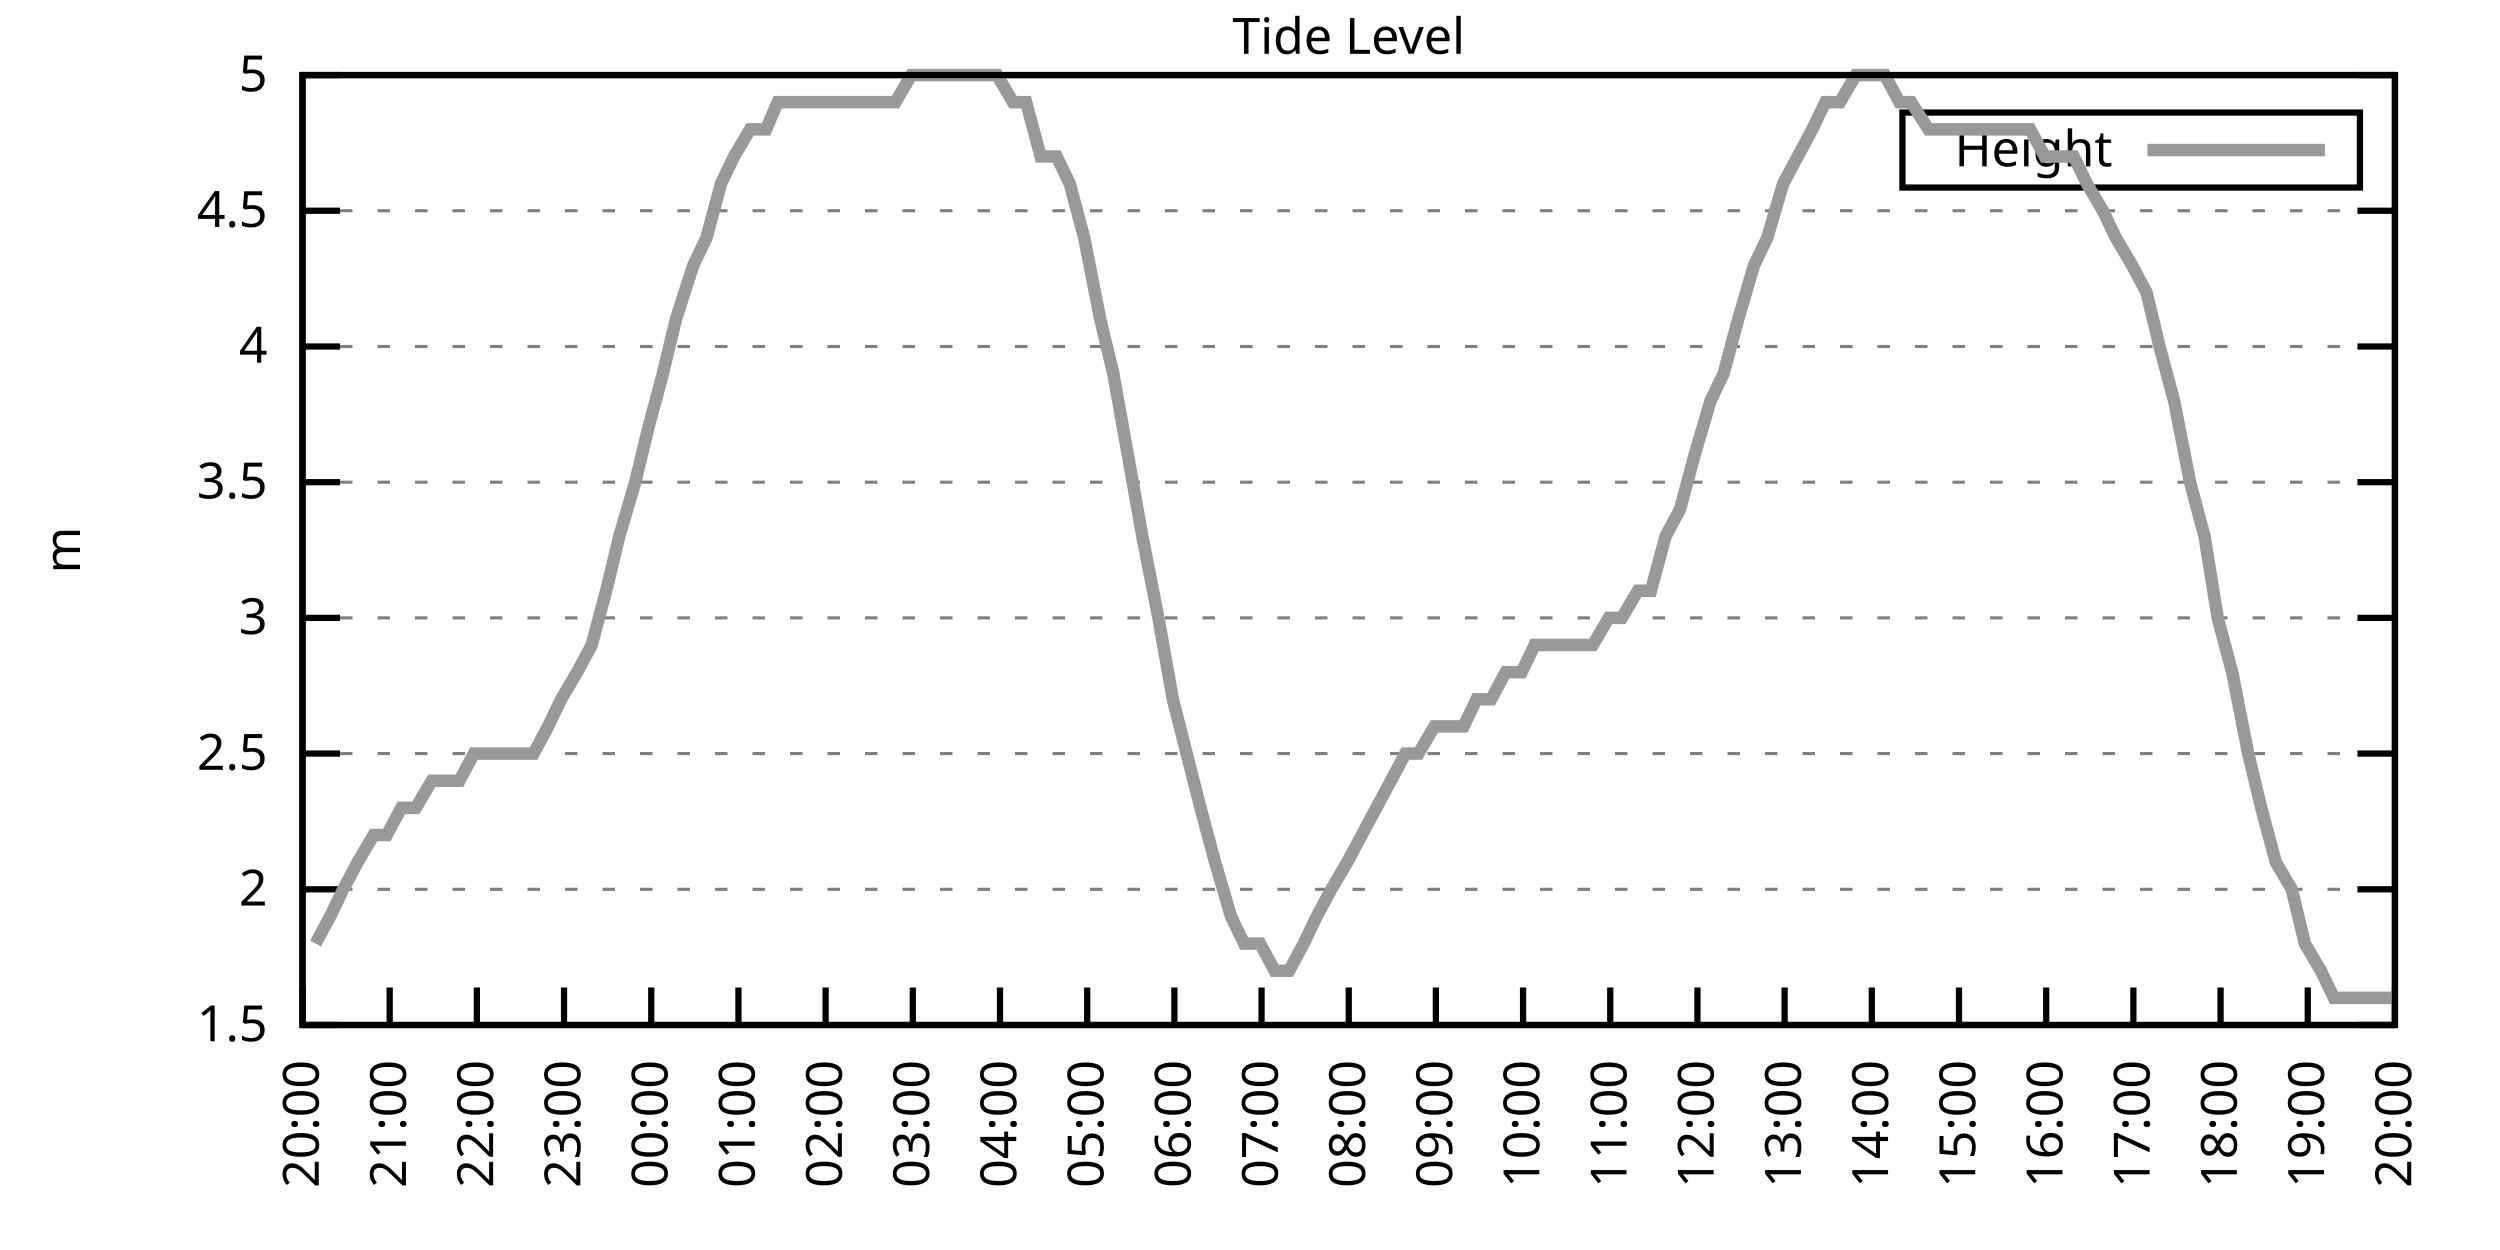
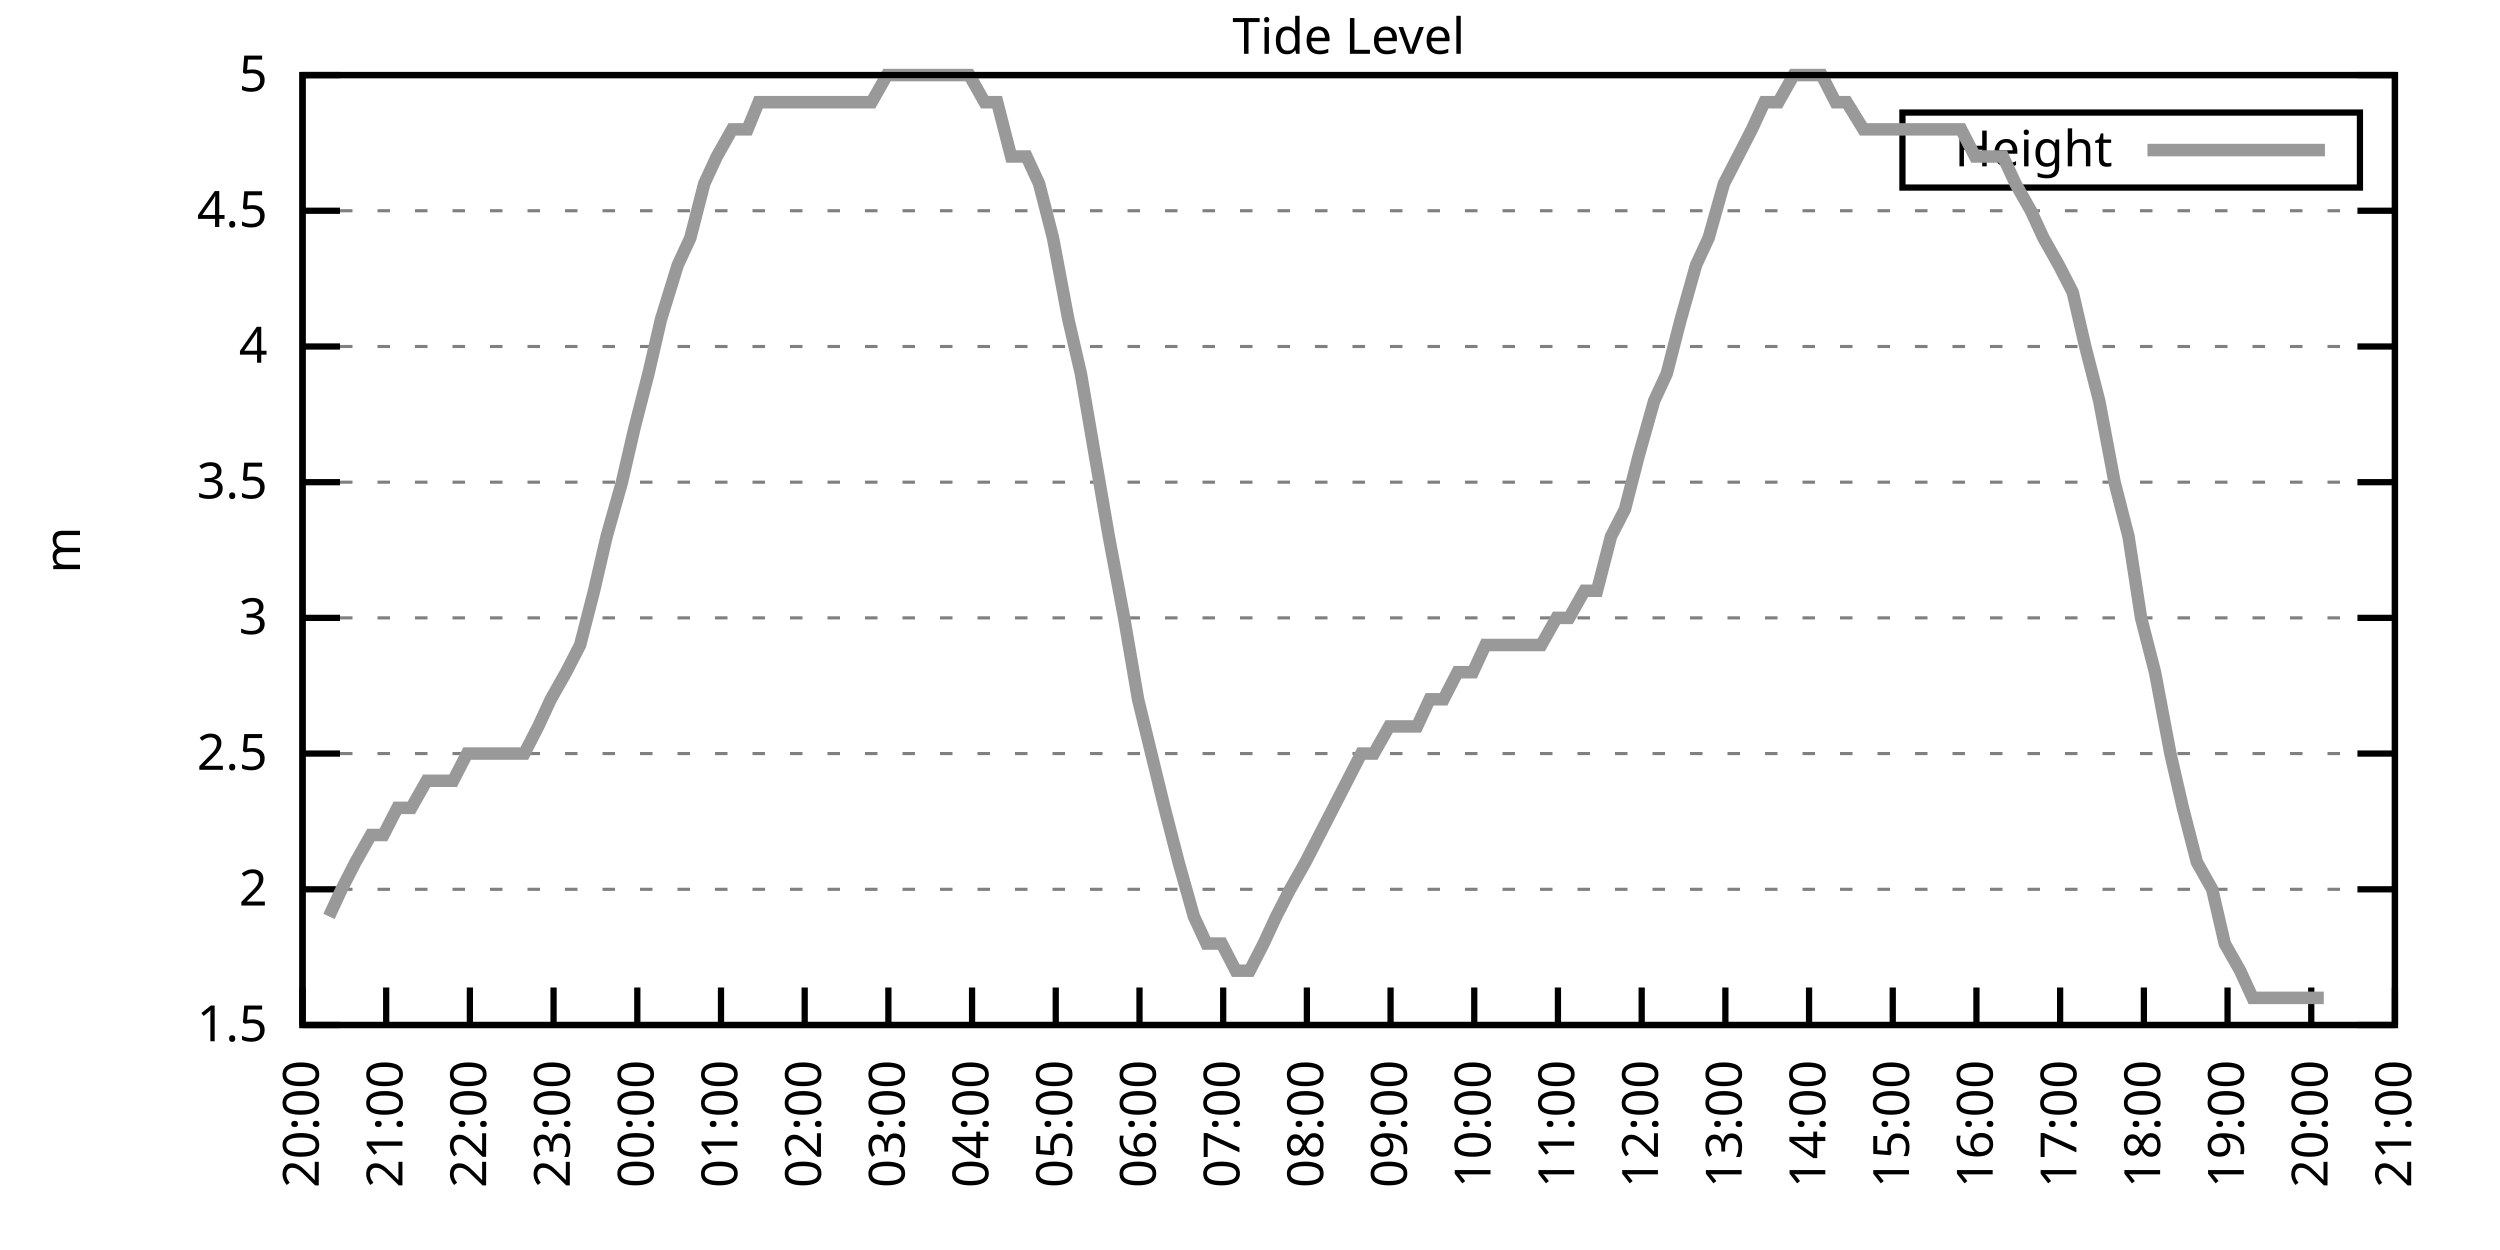
<svg xmlns="http://www.w3.org/2000/svg" xmlns:xlink="http://www.w3.org/1999/xlink" width="400" height="200" viewBox="0 0 400 200">
  <g id="gnuplot_canvas">
    <rect x="0" y="0" width="400" height="200" fill="none" />
    <defs>
      <circle id="gpDot" r="0.5" stroke-width="0.5" stroke="currentColor" />
      <path id="gpPt0" stroke-width="0.333" stroke="currentColor" d="M-1,0 h2 M0,-1 v2" />
      <path id="gpPt1" stroke-width="0.333" stroke="currentColor" d="M-1,-1 L1,1 M1,-1 L-1,1" />
      <path id="gpPt2" stroke-width="0.333" stroke="currentColor" d="M-1,0 L1,0 M0,-1 L0,1 M-1,-1 L1,1 M-1,1 L1,-1" />
      <rect id="gpPt3" stroke-width="0.333" stroke="currentColor" x="-1" y="-1" width="2" height="2" />
      <rect id="gpPt4" stroke-width="0.333" stroke="currentColor" fill="currentColor" x="-1" y="-1" width="2" height="2" />
      <circle id="gpPt5" stroke-width="0.333" stroke="currentColor" cx="0" cy="0" r="1" />
      <use xlink:href="#gpPt5" id="gpPt6" fill="currentColor" stroke="none" />
      <path id="gpPt7" stroke-width="0.333" stroke="currentColor" d="M0,-1.33 L-1.33,0.67 L1.33,0.67 z" />
      <use xlink:href="#gpPt7" id="gpPt8" fill="currentColor" stroke="none" />
      <use xlink:href="#gpPt7" id="gpPt9" stroke="currentColor" transform="rotate(180)" />
      <use xlink:href="#gpPt9" id="gpPt10" fill="currentColor" stroke="none" />
      <use xlink:href="#gpPt3" id="gpPt11" stroke="currentColor" transform="rotate(45)" />
      <use xlink:href="#gpPt11" id="gpPt12" fill="currentColor" stroke="none" />
      <path id="gpPt13" stroke-width="0.333" stroke="currentColor" d="M0,1.330 L1.265,0.411 L0.782,-1.067 L-0.782,-1.076 L-1.265,0.411 z" />
      <use xlink:href="#gpPt13" id="gpPt14" fill="currentColor" stroke="none" />
      <filter id="textbox" filterUnits="objectBoundingBox" x="0" y="0" height="1" width="1">
        <feFlood flood-color="white" flood-opacity="1" result="bgnd" />
        <feComposite in="SourceGraphic" in2="bgnd" operator="atop" />
      </filter>
      <filter id="greybox" filterUnits="objectBoundingBox" x="0" y="0" height="1" width="1">
        <feFlood flood-color="lightgrey" flood-opacity="1" result="grey" />
        <feComposite in="SourceGraphic" in2="grey" operator="atop" />
      </filter>
    </defs>
    <g fill="none" color="white" stroke="currentColor" stroke-width="1.00" stroke-linecap="butt" stroke-linejoin="miter">
</g>
    <g fill="none" color="black" stroke="currentColor" stroke-width="1.00" stroke-linecap="butt" stroke-linejoin="miter">
      <g stroke="none" shape-rendering="crispEdges">
        <polygon fill="rgb(255, 255, 255)" points="48.40,164.00 383.18,164.00 383.18,12.02 48.40,12.02 " />
      </g>
    </g>
    <g fill="none" color="black" stroke="currentColor" stroke-width="1.00" stroke-linecap="butt" stroke-linejoin="miter">
</g>
    <g fill="none" color="black" stroke="black" stroke-width="0.50" stroke-linecap="butt" stroke-linejoin="miter">
</g>
    <g fill="none" color="gray" stroke="currentColor" stroke-width="0.50" stroke-linecap="butt" stroke-linejoin="miter">
      <path stroke="gray" stroke-dasharray="2,4" class="gridline" d="M48.40,164.00 L383.19,164.00  " />
    </g>
    <g fill="none" color="gray" stroke="gray" stroke-width="1.00" stroke-linecap="butt" stroke-linejoin="miter">
</g>
    <g fill="none" color="black" stroke="currentColor" stroke-width="1.00" stroke-linecap="butt" stroke-linejoin="miter">
      <path stroke="black" d="M48.40,164.00 L54.40,164.00 M383.19,164.00 L377.19,164.00  " />
      <g transform="translate(42.80,166.60)" stroke="none" fill="black" font-family="Sans" font-size="8.00" text-anchor="end">
        <text>
          <tspan font-family="Sans"> 1.5</tspan>
        </text>
      </g>
    </g>
    <g fill="none" color="black" stroke="currentColor" stroke-width="1.00" stroke-linecap="butt" stroke-linejoin="miter">
</g>
    <g fill="none" color="black" stroke="black" stroke-width="0.50" stroke-linecap="butt" stroke-linejoin="miter">
</g>
    <g fill="none" color="gray" stroke="currentColor" stroke-width="0.50" stroke-linecap="butt" stroke-linejoin="miter">
      <path stroke="gray" stroke-dasharray="2,4" class="gridline" d="M48.40,142.29 L383.19,142.29  " />
    </g>
    <g fill="none" color="gray" stroke="gray" stroke-width="1.00" stroke-linecap="butt" stroke-linejoin="miter">
</g>
    <g fill="none" color="black" stroke="currentColor" stroke-width="1.00" stroke-linecap="butt" stroke-linejoin="miter">
      <path stroke="black" d="M48.40,142.29 L54.40,142.29 M383.19,142.29 L377.19,142.29  " />
      <g transform="translate(42.80,144.89)" stroke="none" fill="black" font-family="Sans" font-size="8.00" text-anchor="end">
        <text>
          <tspan font-family="Sans"> 2</tspan>
        </text>
      </g>
    </g>
    <g fill="none" color="black" stroke="currentColor" stroke-width="1.00" stroke-linecap="butt" stroke-linejoin="miter">
</g>
    <g fill="none" color="black" stroke="black" stroke-width="0.50" stroke-linecap="butt" stroke-linejoin="miter">
</g>
    <g fill="none" color="gray" stroke="currentColor" stroke-width="0.50" stroke-linecap="butt" stroke-linejoin="miter">
      <path stroke="gray" stroke-dasharray="2,4" class="gridline" d="M48.40,120.57 L383.19,120.57  " />
    </g>
    <g fill="none" color="gray" stroke="gray" stroke-width="1.00" stroke-linecap="butt" stroke-linejoin="miter">
</g>
    <g fill="none" color="black" stroke="currentColor" stroke-width="1.00" stroke-linecap="butt" stroke-linejoin="miter">
      <path stroke="black" d="M48.40,120.57 L54.40,120.57 M383.19,120.57 L377.19,120.57  " />
      <g transform="translate(42.80,123.17)" stroke="none" fill="black" font-family="Sans" font-size="8.00" text-anchor="end">
        <text>
          <tspan font-family="Sans"> 2.5</tspan>
        </text>
      </g>
    </g>
    <g fill="none" color="black" stroke="currentColor" stroke-width="1.00" stroke-linecap="butt" stroke-linejoin="miter">
</g>
    <g fill="none" color="black" stroke="black" stroke-width="0.50" stroke-linecap="butt" stroke-linejoin="miter">
</g>
    <g fill="none" color="gray" stroke="currentColor" stroke-width="0.50" stroke-linecap="butt" stroke-linejoin="miter">
      <path stroke="gray" stroke-dasharray="2,4" class="gridline" d="M48.40,98.86 L383.19,98.86  " />
    </g>
    <g fill="none" color="gray" stroke="gray" stroke-width="1.00" stroke-linecap="butt" stroke-linejoin="miter">
</g>
    <g fill="none" color="black" stroke="currentColor" stroke-width="1.00" stroke-linecap="butt" stroke-linejoin="miter">
      <path stroke="black" d="M48.40,98.86 L54.40,98.86 M383.19,98.86 L377.19,98.86  " />
      <g transform="translate(42.80,101.46)" stroke="none" fill="black" font-family="Sans" font-size="8.00" text-anchor="end">
        <text>
          <tspan font-family="Sans"> 3</tspan>
        </text>
      </g>
    </g>
    <g fill="none" color="black" stroke="currentColor" stroke-width="1.00" stroke-linecap="butt" stroke-linejoin="miter">
</g>
    <g fill="none" color="black" stroke="black" stroke-width="0.50" stroke-linecap="butt" stroke-linejoin="miter">
</g>
    <g fill="none" color="gray" stroke="currentColor" stroke-width="0.50" stroke-linecap="butt" stroke-linejoin="miter">
      <path stroke="gray" stroke-dasharray="2,4" class="gridline" d="M48.40,77.15 L383.19,77.15  " />
    </g>
    <g fill="none" color="gray" stroke="gray" stroke-width="1.00" stroke-linecap="butt" stroke-linejoin="miter">
</g>
    <g fill="none" color="black" stroke="currentColor" stroke-width="1.00" stroke-linecap="butt" stroke-linejoin="miter">
      <path stroke="black" d="M48.40,77.15 L54.40,77.15 M383.19,77.15 L377.19,77.15  " />
      <g transform="translate(42.80,79.75)" stroke="none" fill="black" font-family="Sans" font-size="8.00" text-anchor="end">
        <text>
          <tspan font-family="Sans"> 3.5</tspan>
        </text>
      </g>
    </g>
    <g fill="none" color="black" stroke="currentColor" stroke-width="1.00" stroke-linecap="butt" stroke-linejoin="miter">
</g>
    <g fill="none" color="black" stroke="black" stroke-width="0.50" stroke-linecap="butt" stroke-linejoin="miter">
</g>
    <g fill="none" color="gray" stroke="currentColor" stroke-width="0.50" stroke-linecap="butt" stroke-linejoin="miter">
      <path stroke="gray" stroke-dasharray="2,4" class="gridline" d="M48.40,55.44 L383.19,55.44  " />
    </g>
    <g fill="none" color="gray" stroke="gray" stroke-width="1.00" stroke-linecap="butt" stroke-linejoin="miter">
</g>
    <g fill="none" color="black" stroke="currentColor" stroke-width="1.00" stroke-linecap="butt" stroke-linejoin="miter">
      <path stroke="black" d="M48.40,55.44 L54.40,55.44 M383.19,55.44 L377.19,55.44  " />
      <g transform="translate(42.80,58.04)" stroke="none" fill="black" font-family="Sans" font-size="8.00" text-anchor="end">
        <text>
          <tspan font-family="Sans"> 4</tspan>
        </text>
      </g>
    </g>
    <g fill="none" color="black" stroke="currentColor" stroke-width="1.00" stroke-linecap="butt" stroke-linejoin="miter">
</g>
    <g fill="none" color="black" stroke="black" stroke-width="0.50" stroke-linecap="butt" stroke-linejoin="miter">
</g>
    <g fill="none" color="gray" stroke="currentColor" stroke-width="0.50" stroke-linecap="butt" stroke-linejoin="miter">
      <path stroke="gray" stroke-dasharray="2,4" class="gridline" d="M48.40,33.72 L383.19,33.72  " />
    </g>
    <g fill="none" color="gray" stroke="gray" stroke-width="1.00" stroke-linecap="butt" stroke-linejoin="miter">
</g>
    <g fill="none" color="black" stroke="currentColor" stroke-width="1.00" stroke-linecap="butt" stroke-linejoin="miter">
      <path stroke="black" d="M48.40,33.72 L54.40,33.72 M383.19,33.72 L377.19,33.72  " />
      <g transform="translate(42.80,36.32)" stroke="none" fill="black" font-family="Sans" font-size="8.00" text-anchor="end">
        <text>
          <tspan font-family="Sans"> 4.5</tspan>
        </text>
      </g>
    </g>
    <g fill="none" color="black" stroke="currentColor" stroke-width="1.00" stroke-linecap="butt" stroke-linejoin="miter">
</g>
    <g fill="none" color="black" stroke="black" stroke-width="0.50" stroke-linecap="butt" stroke-linejoin="miter">
</g>
    <g fill="none" color="gray" stroke="currentColor" stroke-width="0.50" stroke-linecap="butt" stroke-linejoin="miter">
      <path stroke="gray" stroke-dasharray="2,4" class="gridline" d="M48.40,12.01 L383.19,12.01  " />
    </g>
    <g fill="none" color="gray" stroke="gray" stroke-width="1.00" stroke-linecap="butt" stroke-linejoin="miter">
</g>
    <g fill="none" color="black" stroke="currentColor" stroke-width="1.00" stroke-linecap="butt" stroke-linejoin="miter">
      <path stroke="black" d="M48.40,12.01 L54.40,12.01 M383.19,12.01 L377.19,12.01  " />
      <g transform="translate(42.80,14.61)" stroke="none" fill="black" font-family="Sans" font-size="8.00" text-anchor="end">
        <text>
          <tspan font-family="Sans"> 5</tspan>
        </text>
      </g>
    </g>
    <g fill="none" color="black" stroke="currentColor" stroke-width="1.00" stroke-linecap="butt" stroke-linejoin="miter">
      <path stroke="black" d="M48.40,164.00 L48.40,158.00  " />
      <g transform="translate(51.00,169.60) rotate(270.00)" stroke="none" fill="black" font-family="Sans" font-size="8.00" text-anchor="end">
        <text>
          <tspan font-family="Sans">20:00</tspan>
        </text>
      </g>
    </g>
    <g fill="none" color="black" stroke="currentColor" stroke-width="1.00" stroke-linecap="butt" stroke-linejoin="miter">
-       <path stroke="black" d="M62.35,164.00 L62.35,158.00  " />
-       <g transform="translate(64.95,169.60) rotate(270.00)" stroke="none" fill="black" font-family="Sans" font-size="8.00" text-anchor="end">
+       <path stroke="black" d="M61.79,164.00 L61.79,158.00  " />
+       <g transform="translate(64.39,169.60) rotate(270.00)" stroke="none" fill="black" font-family="Sans" font-size="8.00" text-anchor="end">
        <text>
          <tspan font-family="Sans">21:00</tspan>
        </text>
      </g>
    </g>
    <g fill="none" color="black" stroke="currentColor" stroke-width="1.00" stroke-linecap="butt" stroke-linejoin="miter">
-       <path stroke="black" d="M76.30,164.00 L76.30,158.00  " />
-       <g transform="translate(78.90,169.60) rotate(270.00)" stroke="none" fill="black" font-family="Sans" font-size="8.00" text-anchor="end">
+       <path stroke="black" d="M75.18,164.00 L75.18,158.00  " />
+       <g transform="translate(77.78,169.60) rotate(270.00)" stroke="none" fill="black" font-family="Sans" font-size="8.00" text-anchor="end">
        <text>
          <tspan font-family="Sans">22:00</tspan>
        </text>
      </g>
    </g>
    <g fill="none" color="black" stroke="currentColor" stroke-width="1.00" stroke-linecap="butt" stroke-linejoin="miter">
-       <path stroke="black" d="M90.25,164.00 L90.25,158.00  " />
-       <g transform="translate(92.85,169.60) rotate(270.00)" stroke="none" fill="black" font-family="Sans" font-size="8.00" text-anchor="end">
+       <path stroke="black" d="M88.57,164.00 L88.57,158.00  " />
+       <g transform="translate(91.17,169.60) rotate(270.00)" stroke="none" fill="black" font-family="Sans" font-size="8.00" text-anchor="end">
        <text>
          <tspan font-family="Sans">23:00</tspan>
        </text>
      </g>
    </g>
    <g fill="none" color="black" stroke="currentColor" stroke-width="1.00" stroke-linecap="butt" stroke-linejoin="miter">
-       <path stroke="black" d="M104.20,164.00 L104.20,158.00  " />
-       <g transform="translate(106.80,169.60) rotate(270.00)" stroke="none" fill="black" font-family="Sans" font-size="8.00" text-anchor="end">
+       <path stroke="black" d="M101.97,164.00 L101.97,158.00  " />
+       <g transform="translate(104.57,169.60) rotate(270.00)" stroke="none" fill="black" font-family="Sans" font-size="8.00" text-anchor="end">
        <text>
          <tspan font-family="Sans">00:00</tspan>
        </text>
      </g>
    </g>
    <g fill="none" color="black" stroke="currentColor" stroke-width="1.00" stroke-linecap="butt" stroke-linejoin="miter">
-       <path stroke="black" d="M118.15,164.00 L118.15,158.00  " />
-       <g transform="translate(120.75,169.60) rotate(270.00)" stroke="none" fill="black" font-family="Sans" font-size="8.00" text-anchor="end">
+       <path stroke="black" d="M115.36,164.00 L115.36,158.00  " />
+       <g transform="translate(117.96,169.60) rotate(270.00)" stroke="none" fill="black" font-family="Sans" font-size="8.00" text-anchor="end">
        <text>
          <tspan font-family="Sans">01:00</tspan>
        </text>
      </g>
    </g>
    <g fill="none" color="black" stroke="currentColor" stroke-width="1.00" stroke-linecap="butt" stroke-linejoin="miter">
-       <path stroke="black" d="M132.10,164.00 L132.10,158.00  " />
-       <g transform="translate(134.70,169.60) rotate(270.00)" stroke="none" fill="black" font-family="Sans" font-size="8.00" text-anchor="end">
+       <path stroke="black" d="M128.75,164.00 L128.75,158.00  " />
+       <g transform="translate(131.35,169.60) rotate(270.00)" stroke="none" fill="black" font-family="Sans" font-size="8.00" text-anchor="end">
        <text>
          <tspan font-family="Sans">02:00</tspan>
        </text>
      </g>
    </g>
    <g fill="none" color="black" stroke="currentColor" stroke-width="1.00" stroke-linecap="butt" stroke-linejoin="miter">
-       <path stroke="black" d="M146.05,164.00 L146.05,158.00  " />
-       <g transform="translate(148.65,169.60) rotate(270.00)" stroke="none" fill="black" font-family="Sans" font-size="8.00" text-anchor="end">
+       <path stroke="black" d="M142.14,164.00 L142.14,158.00  " />
+       <g transform="translate(144.74,169.60) rotate(270.00)" stroke="none" fill="black" font-family="Sans" font-size="8.00" text-anchor="end">
        <text>
          <tspan font-family="Sans">03:00</tspan>
        </text>
      </g>
    </g>
    <g fill="none" color="black" stroke="currentColor" stroke-width="1.00" stroke-linecap="butt" stroke-linejoin="miter">
-       <path stroke="black" d="M160.00,164.00 L160.00,158.00  " />
-       <g transform="translate(162.60,169.60) rotate(270.00)" stroke="none" fill="black" font-family="Sans" font-size="8.00" text-anchor="end">
+       <path stroke="black" d="M155.53,164.00 L155.53,158.00  " />
+       <g transform="translate(158.13,169.60) rotate(270.00)" stroke="none" fill="black" font-family="Sans" font-size="8.00" text-anchor="end">
        <text>
          <tspan font-family="Sans">04:00</tspan>
        </text>
      </g>
    </g>
    <g fill="none" color="black" stroke="currentColor" stroke-width="1.00" stroke-linecap="butt" stroke-linejoin="miter">
-       <path stroke="black" d="M173.95,164.00 L173.95,158.00  " />
-       <g transform="translate(176.55,169.60) rotate(270.00)" stroke="none" fill="black" font-family="Sans" font-size="8.00" text-anchor="end">
+       <path stroke="black" d="M168.92,164.00 L168.92,158.00  " />
+       <g transform="translate(171.52,169.60) rotate(270.00)" stroke="none" fill="black" font-family="Sans" font-size="8.00" text-anchor="end">
        <text>
          <tspan font-family="Sans">05:00</tspan>
        </text>
      </g>
    </g>
    <g fill="none" color="black" stroke="currentColor" stroke-width="1.00" stroke-linecap="butt" stroke-linejoin="miter">
-       <path stroke="black" d="M187.90,164.00 L187.90,158.00  " />
-       <g transform="translate(190.50,169.60) rotate(270.00)" stroke="none" fill="black" font-family="Sans" font-size="8.00" text-anchor="end">
+       <path stroke="black" d="M182.32,164.00 L182.32,158.00  " />
+       <g transform="translate(184.92,169.60) rotate(270.00)" stroke="none" fill="black" font-family="Sans" font-size="8.00" text-anchor="end">
        <text>
          <tspan font-family="Sans">06:00</tspan>
        </text>
      </g>
    </g>
    <g fill="none" color="black" stroke="currentColor" stroke-width="1.00" stroke-linecap="butt" stroke-linejoin="miter">
-       <path stroke="black" d="M201.85,164.00 L201.85,158.00  " />
-       <g transform="translate(204.45,169.60) rotate(270.00)" stroke="none" fill="black" font-family="Sans" font-size="8.00" text-anchor="end">
+       <path stroke="black" d="M195.71,164.00 L195.71,158.00  " />
+       <g transform="translate(198.31,169.60) rotate(270.00)" stroke="none" fill="black" font-family="Sans" font-size="8.00" text-anchor="end">
        <text>
          <tspan font-family="Sans">07:00</tspan>
        </text>
      </g>
    </g>
    <g fill="none" color="black" stroke="currentColor" stroke-width="1.00" stroke-linecap="butt" stroke-linejoin="miter">
-       <path stroke="black" d="M215.80,164.00 L215.80,158.00  " />
-       <g transform="translate(218.40,169.60) rotate(270.00)" stroke="none" fill="black" font-family="Sans" font-size="8.00" text-anchor="end">
+       <path stroke="black" d="M209.10,164.00 L209.10,158.00  " />
+       <g transform="translate(211.70,169.60) rotate(270.00)" stroke="none" fill="black" font-family="Sans" font-size="8.00" text-anchor="end">
        <text>
          <tspan font-family="Sans">08:00</tspan>
        </text>
      </g>
    </g>
    <g fill="none" color="black" stroke="currentColor" stroke-width="1.00" stroke-linecap="butt" stroke-linejoin="miter">
-       <path stroke="black" d="M229.74,164.00 L229.74,158.00  " />
-       <g transform="translate(232.34,169.60) rotate(270.00)" stroke="none" fill="black" font-family="Sans" font-size="8.00" text-anchor="end">
+       <path stroke="black" d="M222.49,164.00 L222.49,158.00  " />
+       <g transform="translate(225.09,169.60) rotate(270.00)" stroke="none" fill="black" font-family="Sans" font-size="8.00" text-anchor="end">
        <text>
          <tspan font-family="Sans">09:00</tspan>
        </text>
      </g>
    </g>
    <g fill="none" color="black" stroke="currentColor" stroke-width="1.00" stroke-linecap="butt" stroke-linejoin="miter">
-       <path stroke="black" d="M243.69,164.00 L243.69,158.00  " />
-       <g transform="translate(246.29,169.60) rotate(270.00)" stroke="none" fill="black" font-family="Sans" font-size="8.00" text-anchor="end">
+       <path stroke="black" d="M235.88,164.00 L235.88,158.00  " />
+       <g transform="translate(238.48,169.60) rotate(270.00)" stroke="none" fill="black" font-family="Sans" font-size="8.00" text-anchor="end">
        <text>
          <tspan font-family="Sans">10:00</tspan>
        </text>
      </g>
    </g>
    <g fill="none" color="black" stroke="currentColor" stroke-width="1.00" stroke-linecap="butt" stroke-linejoin="miter">
-       <path stroke="black" d="M257.64,164.00 L257.64,158.00  " />
-       <g transform="translate(260.24,169.60) rotate(270.00)" stroke="none" fill="black" font-family="Sans" font-size="8.00" text-anchor="end">
+       <path stroke="black" d="M249.27,164.00 L249.27,158.00  " />
+       <g transform="translate(251.87,169.60) rotate(270.00)" stroke="none" fill="black" font-family="Sans" font-size="8.00" text-anchor="end">
        <text>
          <tspan font-family="Sans">11:00</tspan>
        </text>
      </g>
    </g>
    <g fill="none" color="black" stroke="currentColor" stroke-width="1.00" stroke-linecap="butt" stroke-linejoin="miter">
-       <path stroke="black" d="M271.59,164.00 L271.59,158.00  " />
-       <g transform="translate(274.19,169.60) rotate(270.00)" stroke="none" fill="black" font-family="Sans" font-size="8.00" text-anchor="end">
+       <path stroke="black" d="M262.67,164.00 L262.67,158.00  " />
+       <g transform="translate(265.27,169.60) rotate(270.00)" stroke="none" fill="black" font-family="Sans" font-size="8.00" text-anchor="end">
        <text>
          <tspan font-family="Sans">12:00</tspan>
        </text>
      </g>
    </g>
    <g fill="none" color="black" stroke="currentColor" stroke-width="1.00" stroke-linecap="butt" stroke-linejoin="miter">
-       <path stroke="black" d="M285.54,164.00 L285.54,158.00  " />
-       <g transform="translate(288.14,169.60) rotate(270.00)" stroke="none" fill="black" font-family="Sans" font-size="8.00" text-anchor="end">
+       <path stroke="black" d="M276.06,164.00 L276.06,158.00  " />
+       <g transform="translate(278.66,169.60) rotate(270.00)" stroke="none" fill="black" font-family="Sans" font-size="8.00" text-anchor="end">
        <text>
          <tspan font-family="Sans">13:00</tspan>
        </text>
      </g>
    </g>
    <g fill="none" color="black" stroke="currentColor" stroke-width="1.00" stroke-linecap="butt" stroke-linejoin="miter">
-       <path stroke="black" d="M299.49,164.00 L299.49,158.00  " />
-       <g transform="translate(302.09,169.60) rotate(270.00)" stroke="none" fill="black" font-family="Sans" font-size="8.00" text-anchor="end">
+       <path stroke="black" d="M289.45,164.00 L289.45,158.00  " />
+       <g transform="translate(292.05,169.60) rotate(270.00)" stroke="none" fill="black" font-family="Sans" font-size="8.00" text-anchor="end">
        <text>
          <tspan font-family="Sans">14:00</tspan>
        </text>
      </g>
    </g>
    <g fill="none" color="black" stroke="currentColor" stroke-width="1.00" stroke-linecap="butt" stroke-linejoin="miter">
-       <path stroke="black" d="M313.44,164.00 L313.44,158.00  " />
-       <g transform="translate(316.04,169.60) rotate(270.00)" stroke="none" fill="black" font-family="Sans" font-size="8.00" text-anchor="end">
+       <path stroke="black" d="M302.84,164.00 L302.84,158.00  " />
+       <g transform="translate(305.44,169.60) rotate(270.00)" stroke="none" fill="black" font-family="Sans" font-size="8.00" text-anchor="end">
        <text>
          <tspan font-family="Sans">15:00</tspan>
        </text>
      </g>
    </g>
    <g fill="none" color="black" stroke="currentColor" stroke-width="1.00" stroke-linecap="butt" stroke-linejoin="miter">
-       <path stroke="black" d="M327.39,164.00 L327.39,158.00  " />
-       <g transform="translate(329.99,169.60) rotate(270.00)" stroke="none" fill="black" font-family="Sans" font-size="8.00" text-anchor="end">
+       <path stroke="black" d="M316.23,164.00 L316.23,158.00  " />
+       <g transform="translate(318.83,169.60) rotate(270.00)" stroke="none" fill="black" font-family="Sans" font-size="8.00" text-anchor="end">
        <text>
          <tspan font-family="Sans">16:00</tspan>
        </text>
      </g>
    </g>
    <g fill="none" color="black" stroke="currentColor" stroke-width="1.00" stroke-linecap="butt" stroke-linejoin="miter">
-       <path stroke="black" d="M341.34,164.00 L341.34,158.00  " />
-       <g transform="translate(343.94,169.60) rotate(270.00)" stroke="none" fill="black" font-family="Sans" font-size="8.00" text-anchor="end">
+       <path stroke="black" d="M329.62,164.00 L329.62,158.00  " />
+       <g transform="translate(332.22,169.60) rotate(270.00)" stroke="none" fill="black" font-family="Sans" font-size="8.00" text-anchor="end">
        <text>
          <tspan font-family="Sans">17:00</tspan>
        </text>
      </g>
    </g>
    <g fill="none" color="black" stroke="currentColor" stroke-width="1.00" stroke-linecap="butt" stroke-linejoin="miter">
-       <path stroke="black" d="M355.29,164.00 L355.29,158.00  " />
-       <g transform="translate(357.89,169.60) rotate(270.00)" stroke="none" fill="black" font-family="Sans" font-size="8.00" text-anchor="end">
+       <path stroke="black" d="M343.02,164.00 L343.02,158.00  " />
+       <g transform="translate(345.62,169.60) rotate(270.00)" stroke="none" fill="black" font-family="Sans" font-size="8.00" text-anchor="end">
        <text>
          <tspan font-family="Sans">18:00</tspan>
        </text>
      </g>
    </g>
    <g fill="none" color="black" stroke="currentColor" stroke-width="1.00" stroke-linecap="butt" stroke-linejoin="miter">
-       <path stroke="black" d="M369.24,164.00 L369.24,158.00  " />
-       <g transform="translate(371.84,169.60) rotate(270.00)" stroke="none" fill="black" font-family="Sans" font-size="8.00" text-anchor="end">
+       <path stroke="black" d="M356.41,164.00 L356.41,158.00  " />
+       <g transform="translate(359.01,169.60) rotate(270.00)" stroke="none" fill="black" font-family="Sans" font-size="8.00" text-anchor="end">
        <text>
          <tspan font-family="Sans">19:00</tspan>
+         </text>
+       </g>
+     </g>
+     <g fill="none" color="black" stroke="currentColor" stroke-width="1.00" stroke-linecap="butt" stroke-linejoin="miter">
+       <path stroke="black" d="M369.80,164.00 L369.80,158.00  " />
+       <g transform="translate(372.40,169.60) rotate(270.00)" stroke="none" fill="black" font-family="Sans" font-size="8.00" text-anchor="end">
+         <text>
+           <tspan font-family="Sans">20:00</tspan>
        </text>
      </g>
    </g>
    <g fill="none" color="black" stroke="currentColor" stroke-width="1.00" stroke-linecap="butt" stroke-linejoin="miter">
      <path stroke="black" d="M383.19,164.00 L383.19,158.00  " />
      <g transform="translate(385.79,169.60) rotate(270.00)" stroke="none" fill="black" font-family="Sans" font-size="8.00" text-anchor="end">
        <text>
-           <tspan font-family="Sans">20:00</tspan>
+           <tspan font-family="Sans">21:00</tspan>
        </text>
      </g>
    </g>
    <g fill="none" color="black" stroke="currentColor" stroke-width="1.00" stroke-linecap="butt" stroke-linejoin="miter">
</g>
    <g fill="none" color="black" stroke="currentColor" stroke-width="1.00" stroke-linecap="butt" stroke-linejoin="miter">
      <path stroke="black" d="M48.40,12.01 L48.40,164.00 L383.19,164.00 L383.19,12.01 L48.40,12.01 Z  " />
    </g>
    <g fill="none" color="black" stroke="currentColor" stroke-width="1.00" stroke-linecap="butt" stroke-linejoin="miter">
</g>
    <g fill="none" color="black" stroke="currentColor" stroke-width="1.00" stroke-linecap="butt" stroke-linejoin="miter">
      <path stroke="black" d="M304.39,30.01 L304.39,18.01 L377.59,18.01 L377.59,30.01 L304.39,30.01 Z  " />
    </g>
    <g id="Tide_level_plot_1">
      <g fill="none" color="white" stroke="black" stroke-width="2.00" stroke-linecap="butt" stroke-linejoin="miter">
</g>
      <g fill="none" color="black" stroke="currentColor" stroke-width="2.00" stroke-linecap="butt" stroke-linejoin="miter">
        <g transform="translate(337.99,26.61)" stroke="none" fill="black" font-family="Sans" font-size="8.00" text-anchor="end">
          <text>
            <tspan font-family="Sans">Height</tspan>
          </text>
        </g>
      </g>
      <g fill="none" color="black" stroke="currentColor" stroke-width="2.00" stroke-linecap="butt" stroke-linejoin="miter">
-         <path stroke="rgb(153, 153, 153)" d="M343.59,24.01 L371.99,24.01 M50.49,150.97 L52.82,146.63 L54.91,142.29 L57.23,137.94 L59.79,133.60 L61.88,133.60   L64.21,129.26 L66.53,129.26 L69.09,124.92 L71.18,124.92 L73.51,124.92 L75.83,120.57 L78.39,120.57 L80.72,120.57   L82.81,120.57 L85.37,120.57 L87.69,116.23 L89.78,111.89 L92.34,107.55 L94.67,103.20 L96.99,94.52 L99.08,85.83   L101.64,77.15 L103.73,68.46 L106.06,59.78 L108.15,51.09 L110.94,42.41 L113.03,38.07 L115.36,29.38 L117.45,25.04   L120.01,20.70 L122.57,20.70 L124.43,16.35 L126.75,16.35 L129.31,16.35 L131.87,16.35 L133.96,16.35 L136.51,16.35   L138.61,16.35 L140.93,16.35 L143.26,16.35 L145.81,12.01 L150.46,12.01 L152.56,12.01 L154.88,12.01 L157.44,12.01   L159.53,12.01 L162.09,16.35 L164.18,16.35 L166.51,25.04 L169.06,25.04 L171.16,29.38 L173.48,38.07 L176.04,51.09   L178.13,59.78 L180.46,72.81 L182.78,85.83 L185.34,98.86 L187.66,111.89 L192.08,129.26 L194.41,137.94 L196.96,146.63   L199.06,150.97 L201.61,150.97 L203.94,155.31 L206.26,155.31 L208.59,150.97 L210.68,146.63 L213.01,142.29 L215.56,137.94   L220.21,129.26 L222.54,124.92 L224.86,120.57 L226.95,120.57 L229.51,116.23 L231.84,116.23 L234.16,116.23 L236.25,111.89   L238.58,111.89 L240.90,107.55 L243.46,107.55 L245.55,103.20 L247.88,103.20 L250.20,103.20 L252.76,103.20 L254.85,103.20   L257.41,98.86 L259.50,98.86 L262.06,94.52 L264.15,94.52 L266.48,85.83 L268.80,81.49 L271.13,72.81 L273.69,64.12   L275.78,59.78 L278.10,51.09 L280.66,42.41 L282.75,38.07 L285.31,29.38 L287.64,25.04 L289.96,20.70 L292.05,16.35   L294.38,16.35 L296.94,12.01 L299.03,12.01 L301.58,12.01 L303.91,16.35 L305.77,16.35 L308.56,20.70 L310.65,20.70   L313.21,20.70 L315.07,20.70 L317.86,20.70 L319.95,20.70 L322.28,20.70 L324.83,20.70 L327.16,25.04 L329.48,25.04   L331.81,25.04 L333.90,29.38 L336.46,33.72 L338.55,38.07 L341.11,42.41 L343.43,46.75 L345.53,55.44 L347.85,64.12   L350.41,77.15 L352.73,85.83 L354.83,98.86 L357.15,107.55 L359.71,120.57 L361.80,129.26 L364.13,137.94 L366.68,142.29   L368.78,150.97 L371.33,155.31 L373.43,159.66 L375.75,159.66 L378.08,159.66 L380.63,159.66 L382.73,159.66  " />
+         <path stroke="rgb(153, 153, 153)" d="M343.59,24.01 L371.99,24.01 M52.64,146.63 L54.65,142.29 L56.88,137.94 L59.34,133.60 L61.35,133.60 L63.58,129.26   L65.81,129.26 L68.26,124.92 L70.27,124.92 L72.50,124.92 L74.74,120.57 L77.19,120.57 L79.42,120.57 L81.43,120.57   L83.89,120.57 L86.12,116.23 L88.13,111.89 L90.58,107.55 L92.82,103.20 L95.05,94.52 L97.06,85.83 L99.51,77.15   L101.52,68.46 L103.75,59.78 L105.76,51.09 L108.44,42.41 L110.45,38.07 L112.68,29.38 L114.69,25.04 L117.14,20.70   L119.60,20.70 L121.38,16.35 L123.62,16.35 L126.07,16.35 L128.53,16.35 L130.54,16.35 L132.99,16.35 L135.00,16.35   L137.23,16.35 L139.46,16.35 L141.92,12.01 L146.38,12.01 L148.39,12.01 L150.62,12.01 L153.08,12.01 L155.09,12.01   L157.54,16.35 L159.55,16.35 L161.78,25.04 L164.24,25.04 L166.25,29.38 L168.48,38.07 L170.93,51.09 L172.94,59.78   L175.17,72.81 L177.41,85.83 L179.86,98.86 L182.09,111.89 L186.33,129.26 L188.57,137.94 L191.02,146.63 L193.03,150.97   L195.48,150.97 L197.72,155.31 L199.95,155.31 L202.18,150.97 L204.19,146.63 L206.42,142.29 L208.88,137.94 L213.34,129.26   L215.57,124.92 L217.80,120.57 L219.81,120.57 L222.27,116.23 L224.50,116.23 L226.73,116.23 L228.74,111.89 L230.97,111.89   L233.20,107.55 L235.66,107.55 L237.67,103.20 L239.90,103.20 L242.13,103.20 L244.59,103.20 L246.60,103.20 L249.05,98.86   L251.06,98.86 L253.51,94.52 L255.52,94.52 L257.76,85.83 L259.99,81.49 L262.22,72.81 L264.67,64.12 L266.68,59.78   L268.92,51.09 L271.37,42.41 L273.38,38.07 L275.83,29.38 L278.07,25.04 L280.30,20.70 L282.31,16.35 L284.54,16.35   L286.99,12.01 L289.00,12.01 L291.46,12.01 L293.69,16.35 L295.48,16.35 L298.15,20.70 L300.16,20.70 L302.62,20.70   L304.40,20.70 L307.08,20.70 L309.09,20.70 L311.32,20.70 L313.78,20.70 L316.01,25.04 L318.24,25.04 L320.47,25.04   L322.48,29.38 L324.94,33.72 L326.95,38.07 L329.40,42.41 L331.63,46.75 L333.64,55.44 L335.87,64.12 L338.33,77.15   L340.56,85.83 L342.57,98.86 L344.80,107.55 L347.26,120.57 L349.26,129.26 L351.50,137.94 L353.95,142.29 L355.96,150.97   L358.42,155.31 L360.42,159.66 L362.66,159.66 L364.89,159.66 L367.34,159.66 L369.35,159.66 L371.81,159.66  " />
      </g>
    </g>
    <g fill="none" color="black" stroke="currentColor" stroke-width="2.00" stroke-linecap="butt" stroke-linejoin="miter">
</g>
    <g fill="none" color="black" stroke="black" stroke-width="1.00" stroke-linecap="butt" stroke-linejoin="miter">
</g>
    <g fill="none" color="black" stroke="currentColor" stroke-width="1.00" stroke-linecap="butt" stroke-linejoin="miter">
      <path stroke="black" d="M48.40,12.01 L48.40,164.00 L383.19,164.00 L383.19,12.01 L48.40,12.01 Z  " />
      <g transform="translate(12.80,88.01) rotate(270.00)" stroke="none" fill="black" font-family="Sans" font-size="8.00" text-anchor="middle">
        <text>
          <tspan font-family="Sans">m</tspan>
        </text>
      </g>
    </g>
    <g fill="none" color="black" stroke="currentColor" stroke-width="1.00" stroke-linecap="butt" stroke-linejoin="miter">
</g>
    <g fill="none" color="black" stroke="currentColor" stroke-width="1.00" stroke-linecap="butt" stroke-linejoin="miter">
      <g transform="translate(215.79,8.61)" stroke="none" fill="black" font-family="Sans" font-size="8.00" text-anchor="middle">
        <text>
          <tspan font-family="Sans">Tide Level</tspan>
        </text>
      </g>
    </g>
    <g fill="none" color="black" stroke="currentColor" stroke-width="1.00" stroke-linecap="butt" stroke-linejoin="miter">
</g>
  </g>
</svg>
